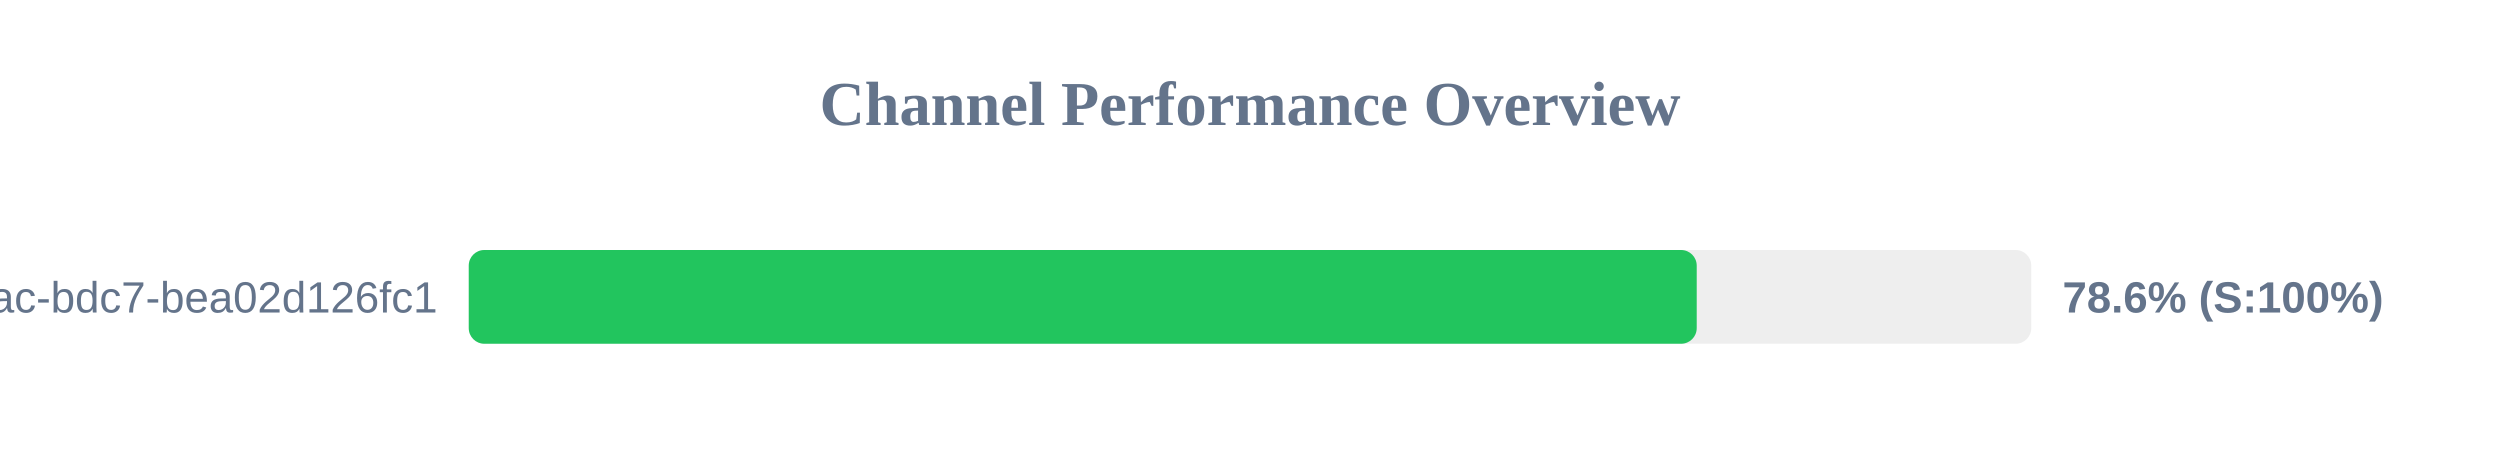
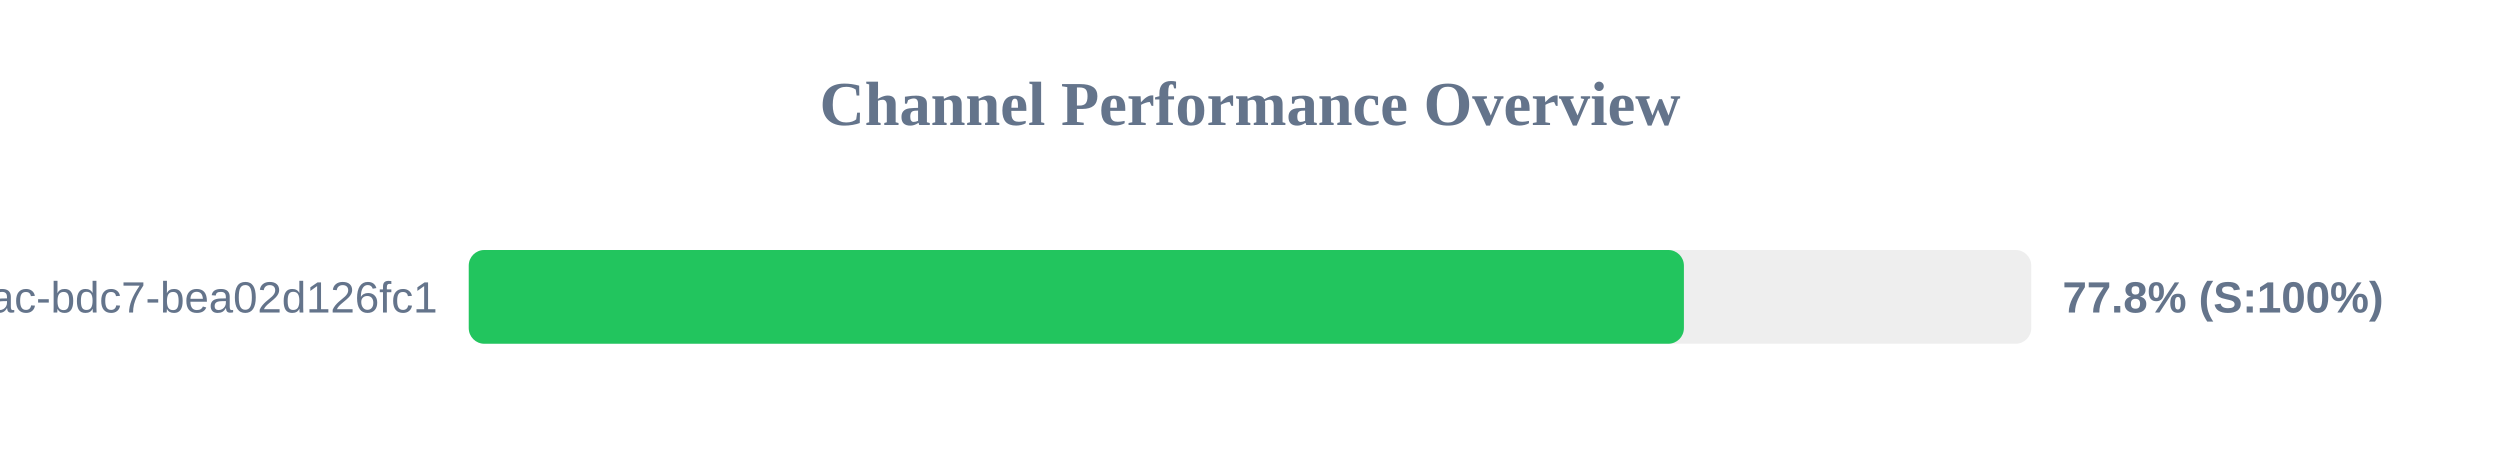
<svg xmlns="http://www.w3.org/2000/svg" width="800" height="150" version="1.1">
  <style>
        .row { font: 14px Arial; fill: #64748b; }
        .score { font: bold 14px Arial; fill: #64748b; }
    </style>
  <text x="400" y="40" text-anchor="middle" font-size="20px" font-weight="bold" fill="#64748b">Channel Performance Overview</text>
  <rect x="150" y="80" width="500" height="30" fill="#eee" rx="5" />
-   <rect x="150" y="80" width="392.95" height="30" fill="#22c55e" rx="5" />
+   <rect x="150" y="80" width="388.85" height="30" fill="#22c55e" rx="5" />
  <text x="140" y="100" text-anchor="end" class="row">?uuid=e31ad3e6-e341-42ac-bdc7-bea02d126fc1</text>
-   <text x="660" y="100" text-anchor="start" class="score">78.6% (S:100%)</text>
+   <text x="660" y="100" text-anchor="start" class="score">77.8% (S:100%)</text>
</svg>
